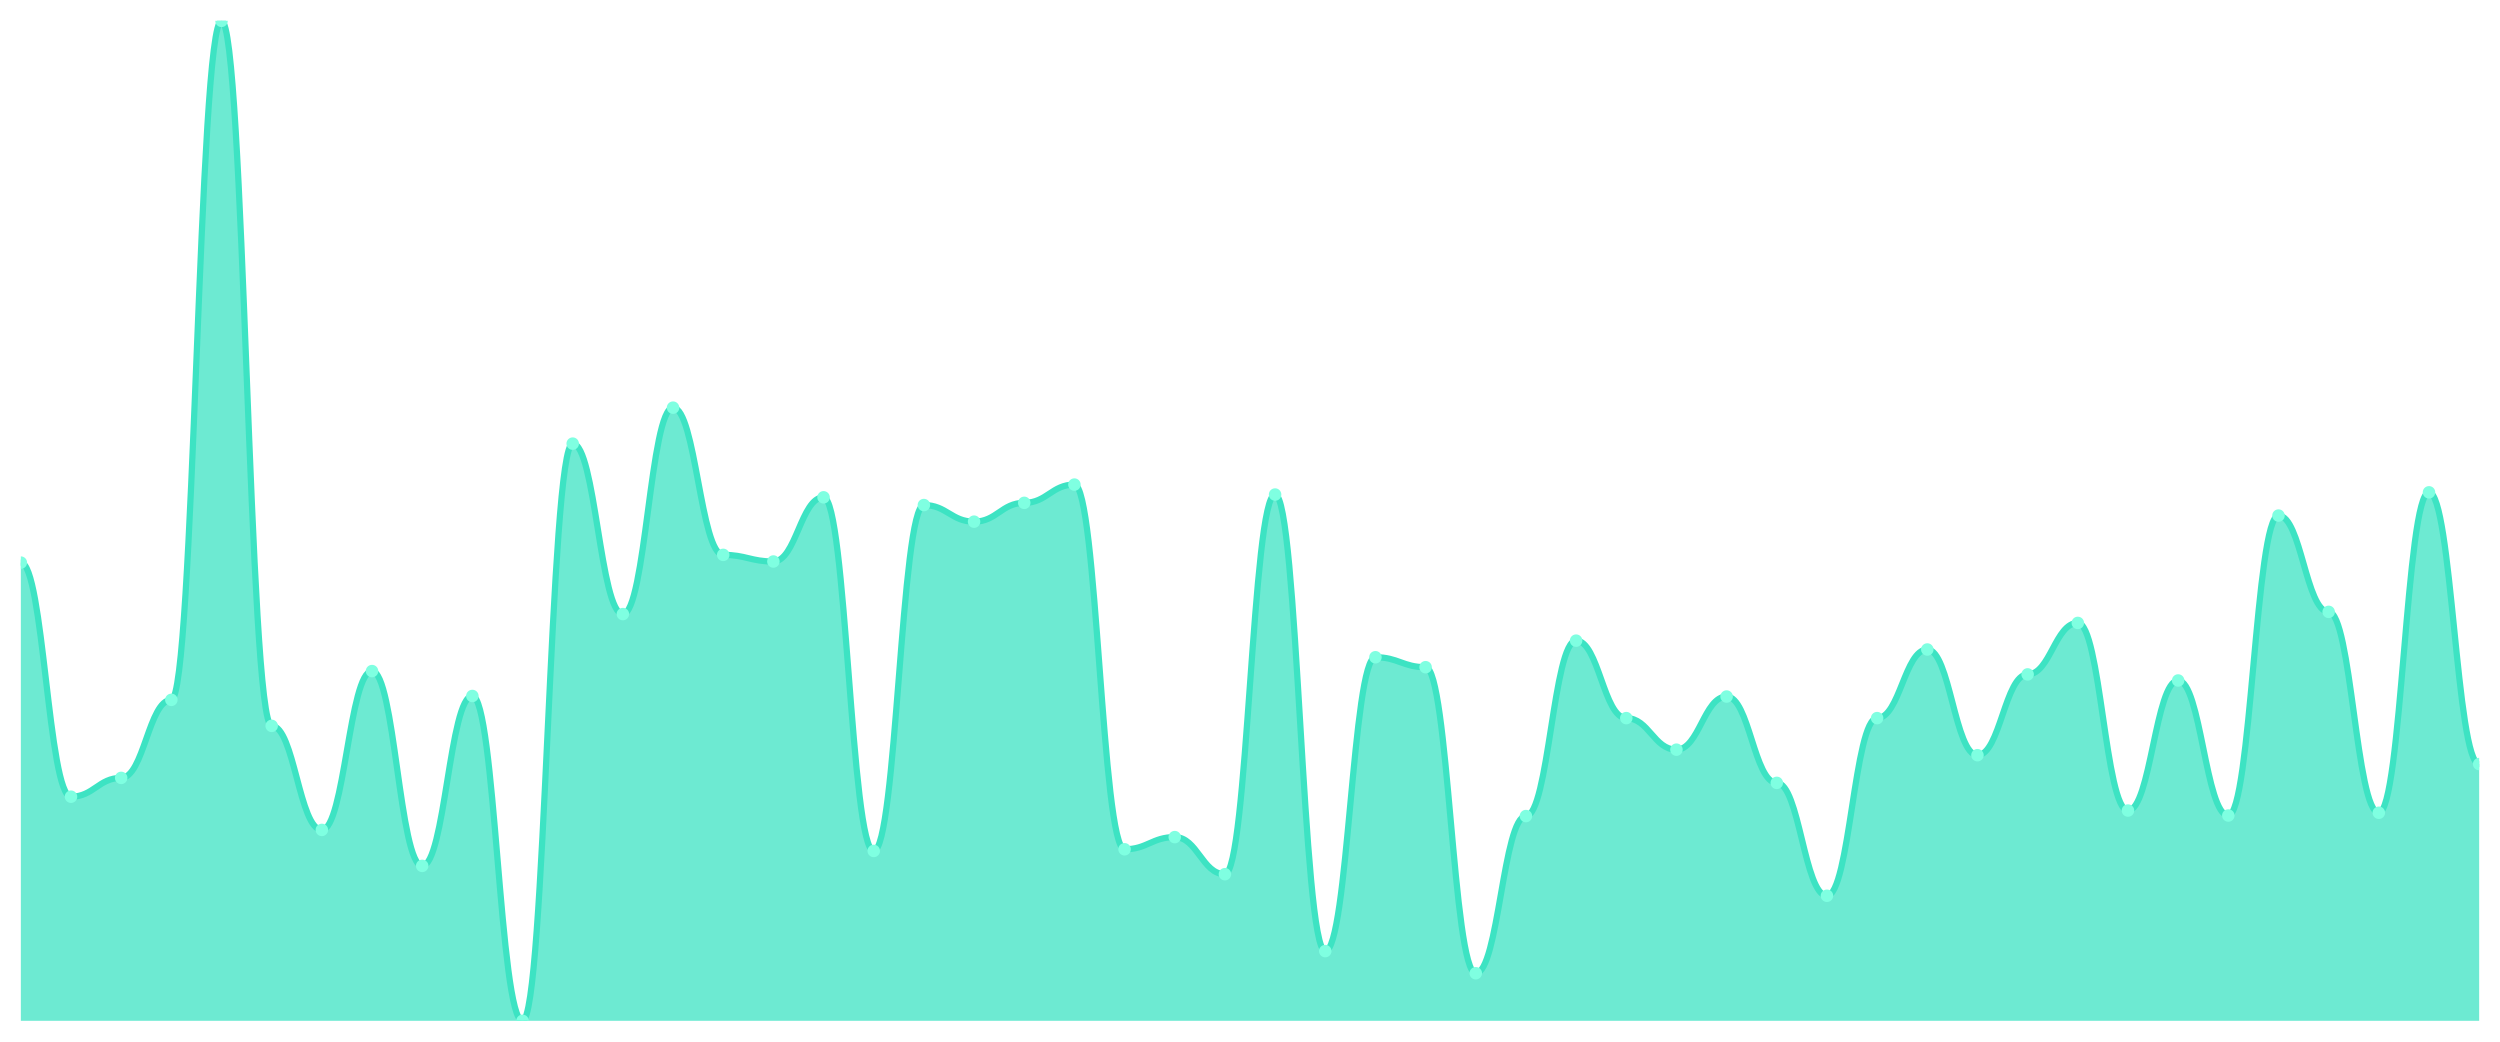
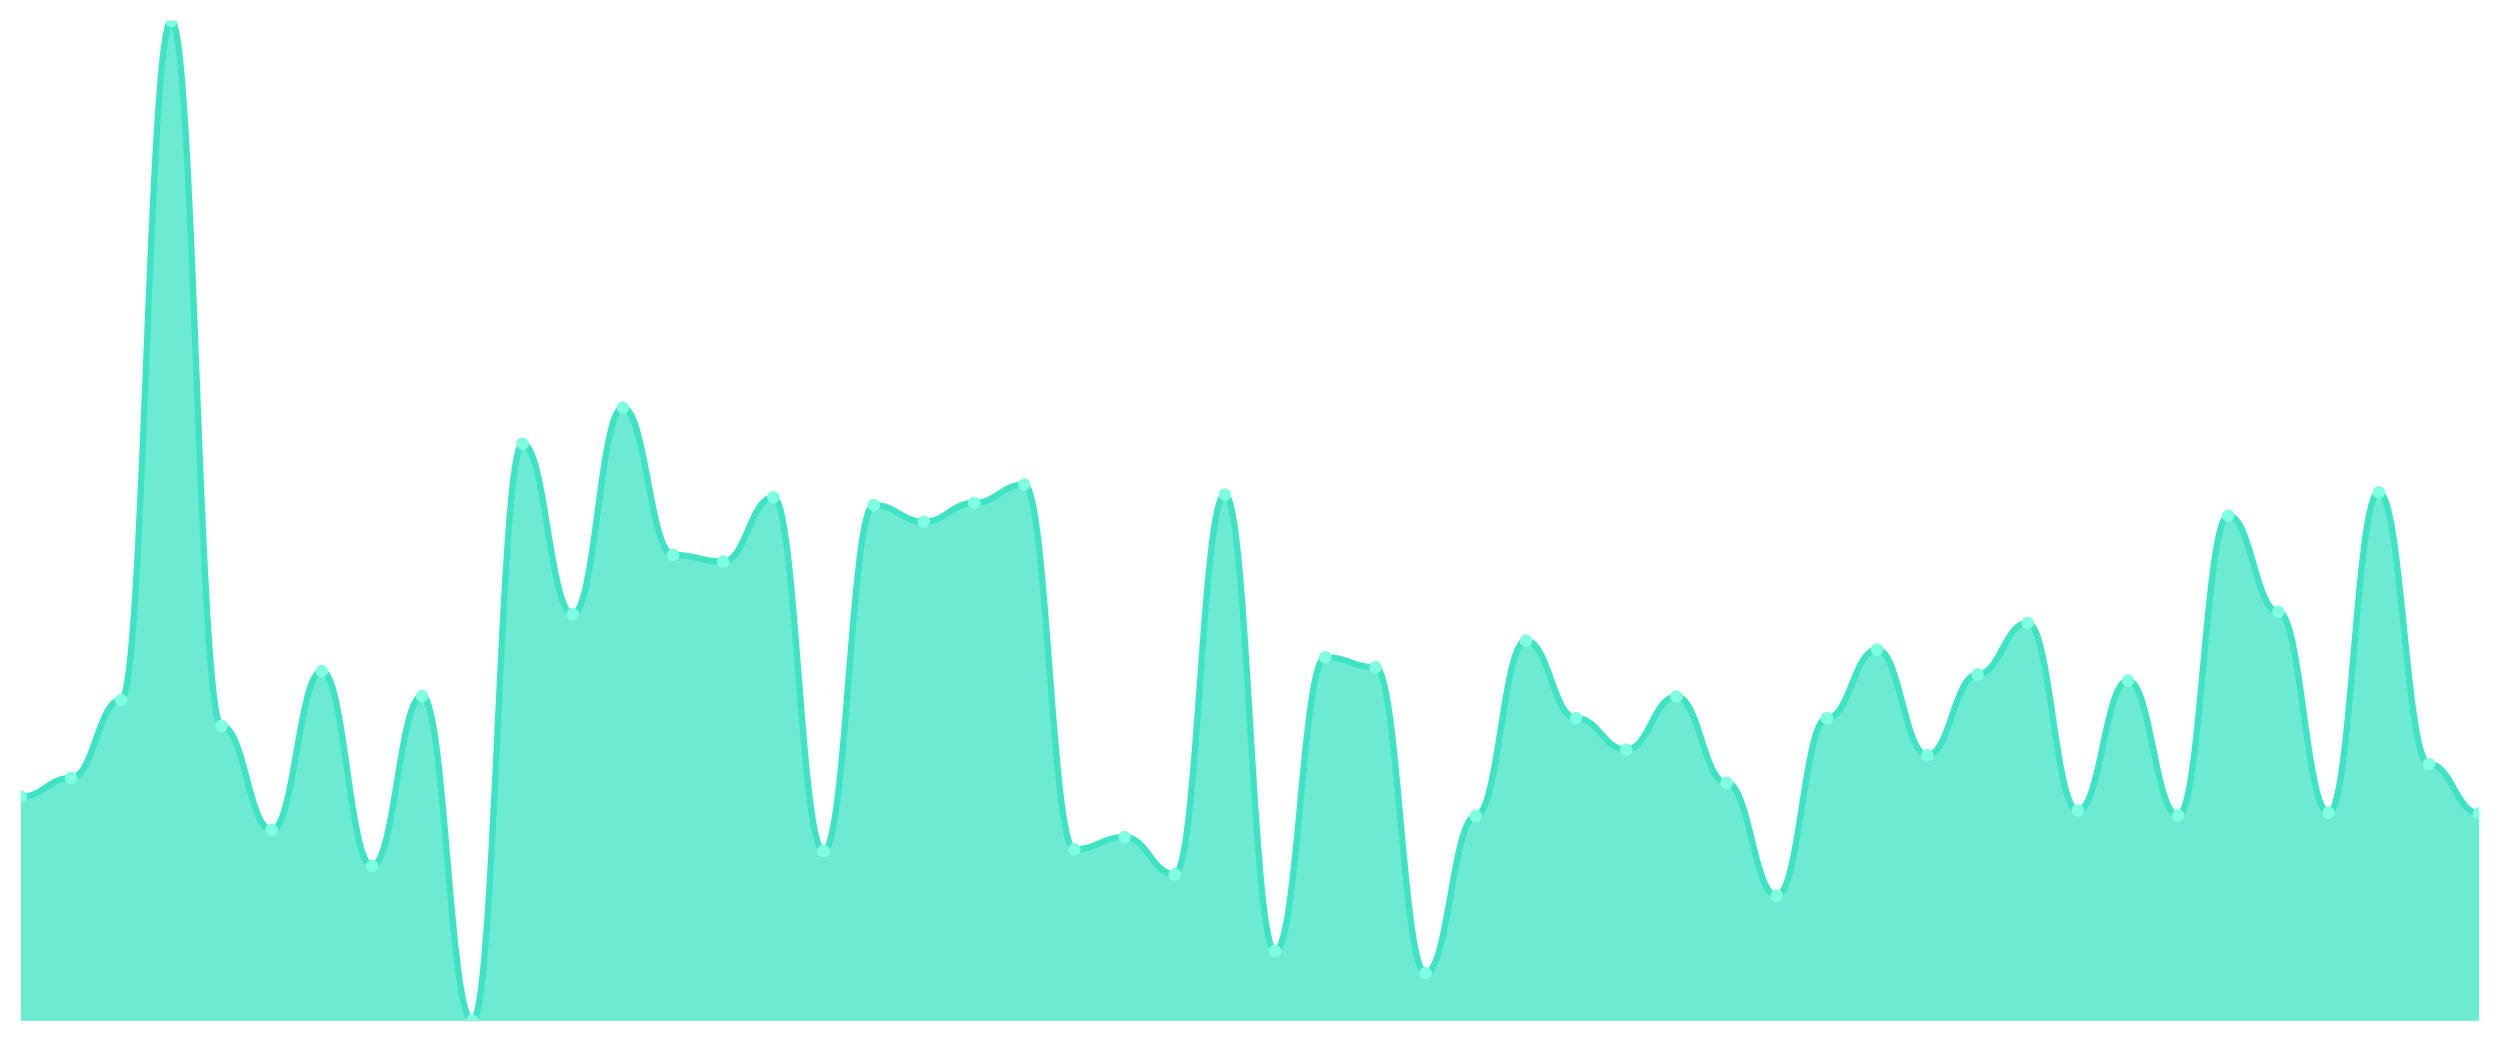
<svg xmlns="http://www.w3.org/2000/svg" viewBox="0 0 1200 500" width="1200" height="500">
  <defs>
    <clipPath id="c">
      <rect x="10" y="10" width="1180" height="480" />
    </clipPath>
  </defs>
  <rect width="1200" height="500" fill="none" />
  <g clip-path="url(#c)">
-     <path d="M 10,490 L 10,270.055 C 20.837,270.055 23.245,382.418 34.082,382.418 C 44.918,382.418 47.327,373.387 58.163,373.387 C 69,373.387 71.408,335.932 82.245,335.932 C 93.082,335.932 95.49,10 106.327,10 C 117.163,10 119.571,348.417 130.408,348.417 C 141.245,348.417 143.653,398.356 154.49,398.356 C 165.327,398.356 167.735,322.12 178.571,322.12 C 189.408,322.12 191.816,415.623 202.653,415.623 C 213.49,415.623 215.898,334.073 226.735,334.073 C 237.571,334.073 239.98,490 250.816,490 C 261.653,490 264.061,212.944 274.898,212.944 C 285.735,212.944 288.143,294.759 298.98,294.759 C 309.816,294.759 312.224,195.678 323.061,195.678 C 333.898,195.678 336.306,266.336 347.143,266.336 C 357.98,266.336 360.388,269.524 371.224,269.524 C 382.061,269.524 384.469,238.711 395.306,238.711 C 406.143,238.711 408.551,408.45 419.388,408.45 C 430.224,408.45 432.633,242.429 443.469,242.429 C 454.306,242.429 456.714,250.398 467.551,250.398 C 478.388,250.398 480.796,241.367 491.633,241.367 C 502.469,241.367 504.878,232.601 515.714,232.601 C 526.551,232.601 528.959,407.654 539.796,407.654 C 550.633,407.654 553.041,401.81 563.878,401.81 C 574.714,401.81 577.122,419.607 587.959,419.607 C 598.796,419.607 601.204,237.382 612.041,237.382 C 622.878,237.382 625.286,456.53 636.122,456.53 C 646.959,456.53 649.367,315.479 660.204,315.479 C 671.041,315.479 673.449,320.26 684.286,320.26 C 695.122,320.26 697.531,467.156 708.367,467.156 C 719.204,467.156 721.612,391.716 732.449,391.716 C 743.286,391.716 745.694,307.51 756.531,307.51 C 767.367,307.51 769.776,344.698 780.612,344.698 C 791.449,344.698 793.857,359.84 804.694,359.84 C 815.531,359.84 817.939,334.339 828.776,334.339 C 839.612,334.339 842.02,375.778 852.857,375.778 C 863.694,375.778 866.102,429.967 876.939,429.967 C 887.776,429.967 890.184,344.698 901.02,344.698 C 911.857,344.698 914.265,311.76 925.102,311.76 C 935.939,311.76 938.347,362.496 949.184,362.496 C 960.02,362.496 962.429,323.713 973.265,323.713 C 984.102,323.713 986.51,299.009 997.347,299.009 C 1008.184,299.009 1010.592,389.059 1021.429,389.059 C 1032.265,389.059 1034.673,326.635 1045.51,326.635 C 1056.347,326.635 1058.755,391.45 1069.592,391.45 C 1080.429,391.45 1082.837,247.476 1093.673,247.476 C 1104.51,247.476 1106.918,293.697 1117.755,293.697 C 1128.592,293.697 1131,390.122 1141.837,390.122 C 1152.673,390.122 1155.082,236.32 1165.918,236.32 C 1176.755,236.32 1179.163,366.746 1190,366.746 L 1190,490 Z" fill="rgba(61,227,195,0.75)" />
-     <path d="M 10,270.055 C 20.837,270.055 23.245,382.418 34.082,382.418 C 44.918,382.418 47.327,373.387 58.163,373.387 C 69,373.387 71.408,335.932 82.245,335.932 C 93.082,335.932 95.49,10 106.327,10 C 117.163,10 119.571,348.417 130.408,348.417 C 141.245,348.417 143.653,398.356 154.49,398.356 C 165.327,398.356 167.735,322.12 178.571,322.12 C 189.408,322.12 191.816,415.623 202.653,415.623 C 213.49,415.623 215.898,334.073 226.735,334.073 C 237.571,334.073 239.98,490 250.816,490 C 261.653,490 264.061,212.944 274.898,212.944 C 285.735,212.944 288.143,294.759 298.98,294.759 C 309.816,294.759 312.224,195.678 323.061,195.678 C 333.898,195.678 336.306,266.336 347.143,266.336 C 357.98,266.336 360.388,269.524 371.224,269.524 C 382.061,269.524 384.469,238.711 395.306,238.711 C 406.143,238.711 408.551,408.45 419.388,408.45 C 430.224,408.45 432.633,242.429 443.469,242.429 C 454.306,242.429 456.714,250.398 467.551,250.398 C 478.388,250.398 480.796,241.367 491.633,241.367 C 502.469,241.367 504.878,232.601 515.714,232.601 C 526.551,232.601 528.959,407.654 539.796,407.654 C 550.633,407.654 553.041,401.81 563.878,401.81 C 574.714,401.81 577.122,419.607 587.959,419.607 C 598.796,419.607 601.204,237.382 612.041,237.382 C 622.878,237.382 625.286,456.53 636.122,456.53 C 646.959,456.53 649.367,315.479 660.204,315.479 C 671.041,315.479 673.449,320.26 684.286,320.26 C 695.122,320.26 697.531,467.156 708.367,467.156 C 719.204,467.156 721.612,391.716 732.449,391.716 C 743.286,391.716 745.694,307.51 756.531,307.51 C 767.367,307.51 769.776,344.698 780.612,344.698 C 791.449,344.698 793.857,359.84 804.694,359.84 C 815.531,359.84 817.939,334.339 828.776,334.339 C 839.612,334.339 842.02,375.778 852.857,375.778 C 863.694,375.778 866.102,429.967 876.939,429.967 C 887.776,429.967 890.184,344.698 901.02,344.698 C 911.857,344.698 914.265,311.76 925.102,311.76 C 935.939,311.76 938.347,362.496 949.184,362.496 C 960.02,362.496 962.429,323.713 973.265,323.713 C 984.102,323.713 986.51,299.009 997.347,299.009 C 1008.184,299.009 1010.592,389.059 1021.429,389.059 C 1032.265,389.059 1034.673,326.635 1045.51,326.635 C 1056.347,326.635 1058.755,391.45 1069.592,391.45 C 1080.429,391.45 1082.837,247.476 1093.673,247.476 C 1104.51,247.476 1106.918,293.697 1117.755,293.697 C 1128.592,293.697 1131,390.122 1141.837,390.122 C 1152.673,390.122 1155.082,236.32 1165.918,236.32 C 1176.755,236.32 1179.163,366.746 1190,366.746" fill="none" stroke="#3de3c3" stroke-width="3" stroke-linecap="round" stroke-linejoin="round" />
-     <circle cx="10" cy="270.055" r="3" fill="#7fffe1" />
-     <circle cx="34.082" cy="382.418" r="3" fill="#7fffe1" />
-     <circle cx="58.163" cy="373.387" r="3" fill="#7fffe1" />
-     <circle cx="82.245" cy="335.932" r="3" fill="#7fffe1" />
-     <circle cx="106.327" cy="10" r="3" fill="#7fffe1" />
-     <circle cx="130.408" cy="348.417" r="3" fill="#7fffe1" />
-     <circle cx="154.49" cy="398.356" r="3" fill="#7fffe1" />
-     <circle cx="178.571" cy="322.12" r="3" fill="#7fffe1" />
-     <circle cx="202.653" cy="415.623" r="3" fill="#7fffe1" />
-     <circle cx="226.735" cy="334.073" r="3" fill="#7fffe1" />
-     <circle cx="250.816" cy="490" r="3" fill="#7fffe1" />
-     <circle cx="274.898" cy="212.944" r="3" fill="#7fffe1" />
-     <circle cx="298.98" cy="294.759" r="3" fill="#7fffe1" />
-     <circle cx="323.061" cy="195.678" r="3" fill="#7fffe1" />
-     <circle cx="347.143" cy="266.336" r="3" fill="#7fffe1" />
-     <circle cx="371.224" cy="269.524" r="3" fill="#7fffe1" />
-     <circle cx="395.306" cy="238.711" r="3" fill="#7fffe1" />
-     <circle cx="419.388" cy="408.45" r="3" fill="#7fffe1" />
-     <circle cx="443.469" cy="242.429" r="3" fill="#7fffe1" />
-     <circle cx="467.551" cy="250.398" r="3" fill="#7fffe1" />
-     <circle cx="491.633" cy="241.367" r="3" fill="#7fffe1" />
-     <circle cx="515.714" cy="232.601" r="3" fill="#7fffe1" />
-     <circle cx="539.796" cy="407.654" r="3" fill="#7fffe1" />
-     <circle cx="563.878" cy="401.81" r="3" fill="#7fffe1" />
-     <circle cx="587.959" cy="419.607" r="3" fill="#7fffe1" />
-     <circle cx="612.041" cy="237.382" r="3" fill="#7fffe1" />
-     <circle cx="636.122" cy="456.53" r="3" fill="#7fffe1" />
-     <circle cx="660.204" cy="315.479" r="3" fill="#7fffe1" />
-     <circle cx="684.286" cy="320.26" r="3" fill="#7fffe1" />
-     <circle cx="708.367" cy="467.156" r="3" fill="#7fffe1" />
-     <circle cx="732.449" cy="391.716" r="3" fill="#7fffe1" />
-     <circle cx="756.531" cy="307.51" r="3" fill="#7fffe1" />
-     <circle cx="780.612" cy="344.698" r="3" fill="#7fffe1" />
-     <circle cx="804.694" cy="359.84" r="3" fill="#7fffe1" />
-     <circle cx="828.776" cy="334.339" r="3" fill="#7fffe1" />
-     <circle cx="852.857" cy="375.778" r="3" fill="#7fffe1" />
-     <circle cx="876.939" cy="429.967" r="3" fill="#7fffe1" />
-     <circle cx="901.02" cy="344.698" r="3" fill="#7fffe1" />
-     <circle cx="925.102" cy="311.76" r="3" fill="#7fffe1" />
-     <circle cx="949.184" cy="362.496" r="3" fill="#7fffe1" />
-     <circle cx="973.265" cy="323.713" r="3" fill="#7fffe1" />
-     <circle cx="997.347" cy="299.009" r="3" fill="#7fffe1" />
-     <circle cx="1021.429" cy="389.059" r="3" fill="#7fffe1" />
-     <circle cx="1045.51" cy="326.635" r="3" fill="#7fffe1" />
-     <circle cx="1069.592" cy="391.45" r="3" fill="#7fffe1" />
-     <circle cx="1093.673" cy="247.476" r="3" fill="#7fffe1" />
-     <circle cx="1117.755" cy="293.697" r="3" fill="#7fffe1" />
-     <circle cx="1141.837" cy="390.122" r="3" fill="#7fffe1" />
-     <circle cx="1165.918" cy="236.32" r="3" fill="#7fffe1" />
-     <circle cx="1190" cy="366.746" r="3" fill="#7fffe1" />
+     <path d="M 10,490 L 10,382.418 C 20.837,382.418 23.245,373.387 34.082,373.387 C 44.918,373.387 47.327,335.932 58.163,335.932 C 69,335.932 71.408,10 82.245,10 C 93.082,10 95.49,348.417 106.327,348.417 C 117.163,348.417 119.571,398.356 130.408,398.356 C 141.245,398.356 143.653,322.12 154.49,322.12 C 165.327,322.12 167.735,415.623 178.571,415.623 C 189.408,415.623 191.816,334.073 202.653,334.073 C 213.49,334.073 215.898,490 226.735,490 C 237.571,490 239.98,212.944 250.816,212.944 C 261.653,212.944 264.061,294.759 274.898,294.759 C 285.735,294.759 288.143,195.678 298.98,195.678 C 309.816,195.678 312.224,266.336 323.061,266.336 C 333.898,266.336 336.306,269.524 347.143,269.524 C 357.98,269.524 360.388,238.711 371.224,238.711 C 382.061,238.711 384.469,408.45 395.306,408.45 C 406.143,408.45 408.551,242.429 419.388,242.429 C 430.224,242.429 432.633,250.398 443.469,250.398 C 454.306,250.398 456.714,241.367 467.551,241.367 C 478.388,241.367 480.796,232.601 491.633,232.601 C 502.469,232.601 504.878,407.654 515.714,407.654 C 526.551,407.654 528.959,401.81 539.796,401.81 C 550.633,401.81 553.041,419.607 563.878,419.607 C 574.714,419.607 577.122,237.382 587.959,237.382 C 598.796,237.382 601.204,456.53 612.041,456.53 C 622.878,456.53 625.286,315.479 636.122,315.479 C 646.959,315.479 649.367,320.26 660.204,320.26 C 671.041,320.26 673.449,467.156 684.286,467.156 C 695.122,467.156 697.531,391.716 708.367,391.716 C 719.204,391.716 721.612,307.51 732.449,307.51 C 743.286,307.51 745.694,344.698 756.531,344.698 C 767.367,344.698 769.776,359.84 780.612,359.84 C 791.449,359.84 793.857,334.339 804.694,334.339 C 815.531,334.339 817.939,375.778 828.776,375.778 C 839.612,375.778 842.02,429.967 852.857,429.967 C 863.694,429.967 866.102,344.698 876.939,344.698 C 887.776,344.698 890.184,311.76 901.02,311.76 C 911.857,311.76 914.265,362.496 925.102,362.496 C 935.939,362.496 938.347,323.713 949.184,323.713 C 960.02,323.713 962.429,299.009 973.265,299.009 C 984.102,299.009 986.51,389.059 997.347,389.059 C 1008.184,389.059 1010.592,326.635 1021.429,326.635 C 1032.265,326.635 1034.673,391.45 1045.51,391.45 C 1056.347,391.45 1058.755,247.476 1069.592,247.476 C 1080.429,247.476 1082.837,293.697 1093.673,293.697 C 1104.51,293.697 1106.918,390.122 1117.755,390.122 C 1128.592,390.122 1131,236.32 1141.837,236.32 C 1152.673,236.32 1155.082,366.746 1165.918,366.746 C 1176.755,366.746 1179.163,390.387 1190,390.387 L 1190,490 Z" fill="rgba(61,227,195,0.75)" />
+     <path d="M 10,382.418 C 20.837,382.418 23.245,373.387 34.082,373.387 C 44.918,373.387 47.327,335.932 58.163,335.932 C 69,335.932 71.408,10 82.245,10 C 93.082,10 95.49,348.417 106.327,348.417 C 117.163,348.417 119.571,398.356 130.408,398.356 C 141.245,398.356 143.653,322.12 154.49,322.12 C 165.327,322.12 167.735,415.623 178.571,415.623 C 189.408,415.623 191.816,334.073 202.653,334.073 C 213.49,334.073 215.898,490 226.735,490 C 237.571,490 239.98,212.944 250.816,212.944 C 261.653,212.944 264.061,294.759 274.898,294.759 C 285.735,294.759 288.143,195.678 298.98,195.678 C 309.816,195.678 312.224,266.336 323.061,266.336 C 333.898,266.336 336.306,269.524 347.143,269.524 C 357.98,269.524 360.388,238.711 371.224,238.711 C 382.061,238.711 384.469,408.45 395.306,408.45 C 406.143,408.45 408.551,242.429 419.388,242.429 C 430.224,242.429 432.633,250.398 443.469,250.398 C 454.306,250.398 456.714,241.367 467.551,241.367 C 478.388,241.367 480.796,232.601 491.633,232.601 C 502.469,232.601 504.878,407.654 515.714,407.654 C 526.551,407.654 528.959,401.81 539.796,401.81 C 550.633,401.81 553.041,419.607 563.878,419.607 C 574.714,419.607 577.122,237.382 587.959,237.382 C 598.796,237.382 601.204,456.53 612.041,456.53 C 622.878,456.53 625.286,315.479 636.122,315.479 C 646.959,315.479 649.367,320.26 660.204,320.26 C 671.041,320.26 673.449,467.156 684.286,467.156 C 695.122,467.156 697.531,391.716 708.367,391.716 C 719.204,391.716 721.612,307.51 732.449,307.51 C 743.286,307.51 745.694,344.698 756.531,344.698 C 767.367,344.698 769.776,359.84 780.612,359.84 C 791.449,359.84 793.857,334.339 804.694,334.339 C 815.531,334.339 817.939,375.778 828.776,375.778 C 839.612,375.778 842.02,429.967 852.857,429.967 C 863.694,429.967 866.102,344.698 876.939,344.698 C 887.776,344.698 890.184,311.76 901.02,311.76 C 911.857,311.76 914.265,362.496 925.102,362.496 C 935.939,362.496 938.347,323.713 949.184,323.713 C 960.02,323.713 962.429,299.009 973.265,299.009 C 984.102,299.009 986.51,389.059 997.347,389.059 C 1008.184,389.059 1010.592,326.635 1021.429,326.635 C 1032.265,326.635 1034.673,391.45 1045.51,391.45 C 1056.347,391.45 1058.755,247.476 1069.592,247.476 C 1080.429,247.476 1082.837,293.697 1093.673,293.697 C 1104.51,293.697 1106.918,390.122 1117.755,390.122 C 1128.592,390.122 1131,236.32 1141.837,236.32 C 1152.673,236.32 1155.082,366.746 1165.918,366.746 C 1176.755,366.746 1179.163,390.387 1190,390.387" fill="none" stroke="#3de3c3" stroke-width="3" stroke-linecap="round" stroke-linejoin="round" />
+     <circle cx="10" cy="382.418" r="3" fill="#7fffe1" />
+     <circle cx="34.082" cy="373.387" r="3" fill="#7fffe1" />
+     <circle cx="58.163" cy="335.932" r="3" fill="#7fffe1" />
+     <circle cx="82.245" cy="10" r="3" fill="#7fffe1" />
+     <circle cx="106.327" cy="348.417" r="3" fill="#7fffe1" />
+     <circle cx="130.408" cy="398.356" r="3" fill="#7fffe1" />
+     <circle cx="154.49" cy="322.12" r="3" fill="#7fffe1" />
+     <circle cx="178.571" cy="415.623" r="3" fill="#7fffe1" />
+     <circle cx="202.653" cy="334.073" r="3" fill="#7fffe1" />
+     <circle cx="226.735" cy="490" r="3" fill="#7fffe1" />
+     <circle cx="250.816" cy="212.944" r="3" fill="#7fffe1" />
+     <circle cx="274.898" cy="294.759" r="3" fill="#7fffe1" />
+     <circle cx="298.98" cy="195.678" r="3" fill="#7fffe1" />
+     <circle cx="323.061" cy="266.336" r="3" fill="#7fffe1" />
+     <circle cx="347.143" cy="269.524" r="3" fill="#7fffe1" />
+     <circle cx="371.224" cy="238.711" r="3" fill="#7fffe1" />
+     <circle cx="395.306" cy="408.45" r="3" fill="#7fffe1" />
+     <circle cx="419.388" cy="242.429" r="3" fill="#7fffe1" />
+     <circle cx="443.469" cy="250.398" r="3" fill="#7fffe1" />
+     <circle cx="467.551" cy="241.367" r="3" fill="#7fffe1" />
+     <circle cx="491.633" cy="232.601" r="3" fill="#7fffe1" />
+     <circle cx="515.714" cy="407.654" r="3" fill="#7fffe1" />
+     <circle cx="539.796" cy="401.81" r="3" fill="#7fffe1" />
+     <circle cx="563.878" cy="419.607" r="3" fill="#7fffe1" />
+     <circle cx="587.959" cy="237.382" r="3" fill="#7fffe1" />
+     <circle cx="612.041" cy="456.53" r="3" fill="#7fffe1" />
+     <circle cx="636.122" cy="315.479" r="3" fill="#7fffe1" />
+     <circle cx="660.204" cy="320.26" r="3" fill="#7fffe1" />
+     <circle cx="684.286" cy="467.156" r="3" fill="#7fffe1" />
+     <circle cx="708.367" cy="391.716" r="3" fill="#7fffe1" />
+     <circle cx="732.449" cy="307.51" r="3" fill="#7fffe1" />
+     <circle cx="756.531" cy="344.698" r="3" fill="#7fffe1" />
+     <circle cx="780.612" cy="359.84" r="3" fill="#7fffe1" />
+     <circle cx="804.694" cy="334.339" r="3" fill="#7fffe1" />
+     <circle cx="828.776" cy="375.778" r="3" fill="#7fffe1" />
+     <circle cx="852.857" cy="429.967" r="3" fill="#7fffe1" />
+     <circle cx="876.939" cy="344.698" r="3" fill="#7fffe1" />
+     <circle cx="901.02" cy="311.76" r="3" fill="#7fffe1" />
+     <circle cx="925.102" cy="362.496" r="3" fill="#7fffe1" />
+     <circle cx="949.184" cy="323.713" r="3" fill="#7fffe1" />
+     <circle cx="973.265" cy="299.009" r="3" fill="#7fffe1" />
+     <circle cx="997.347" cy="389.059" r="3" fill="#7fffe1" />
+     <circle cx="1021.429" cy="326.635" r="3" fill="#7fffe1" />
+     <circle cx="1045.51" cy="391.45" r="3" fill="#7fffe1" />
+     <circle cx="1069.592" cy="247.476" r="3" fill="#7fffe1" />
+     <circle cx="1093.673" cy="293.697" r="3" fill="#7fffe1" />
+     <circle cx="1117.755" cy="390.122" r="3" fill="#7fffe1" />
+     <circle cx="1141.837" cy="236.32" r="3" fill="#7fffe1" />
+     <circle cx="1165.918" cy="366.746" r="3" fill="#7fffe1" />
+     <circle cx="1190" cy="390.387" r="3" fill="#7fffe1" />
  </g>
</svg>
